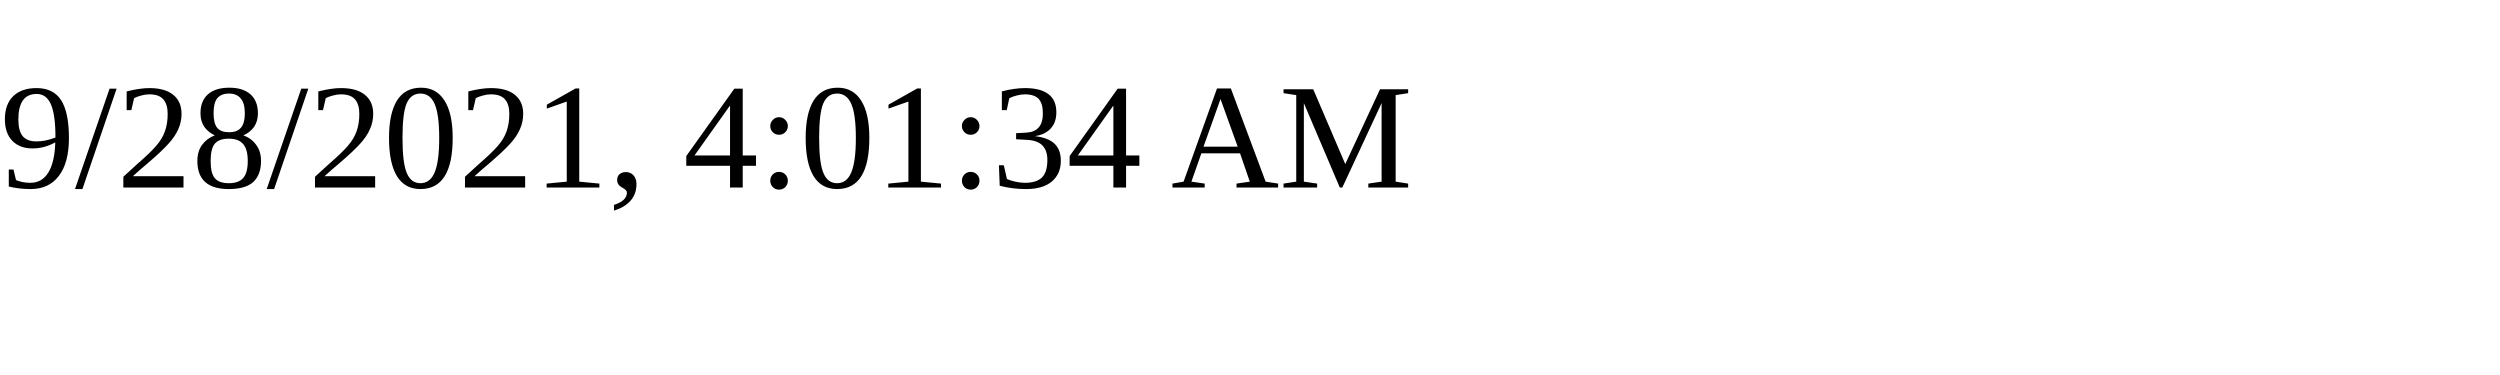
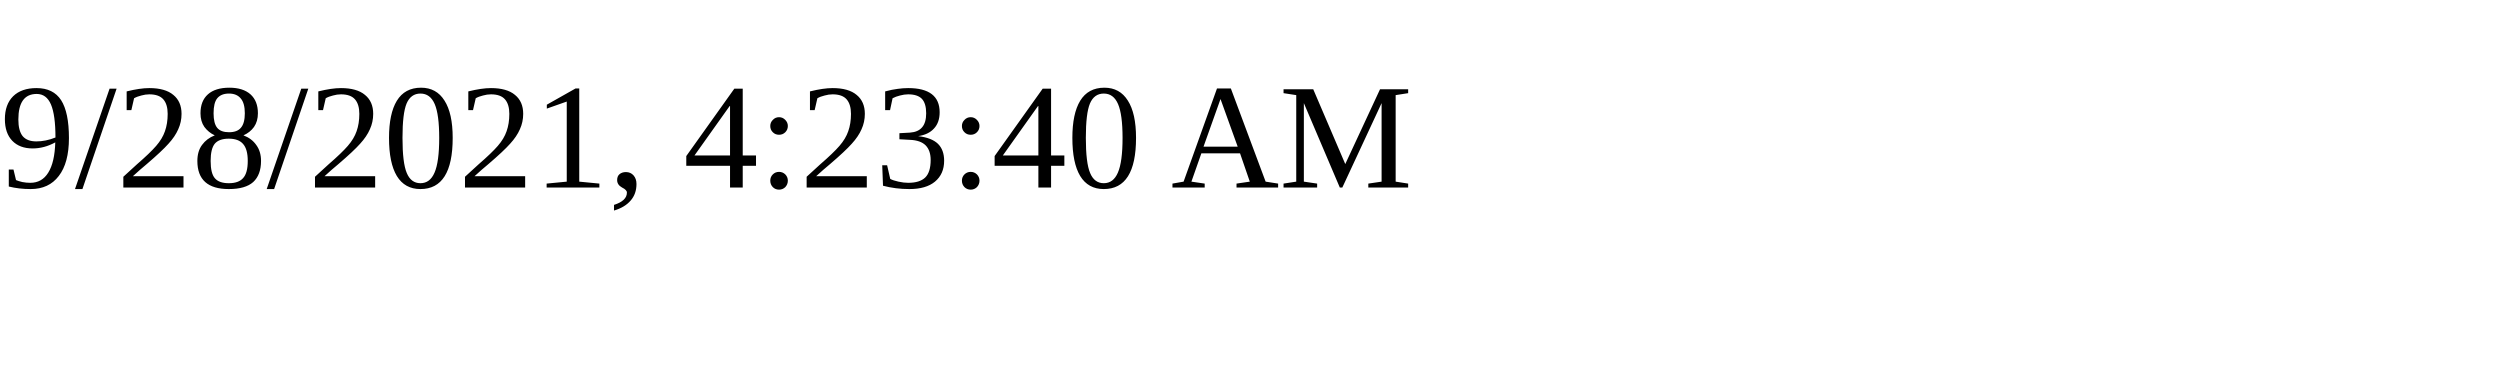
<svg xmlns="http://www.w3.org/2000/svg" height="30" width="200">
-   <text x="0" y="15">9/28/2021, 4:01:34 AM</text>
+   <text x="0" y="15">9/28/2021, 4:23:40 AM</text>
</svg>
